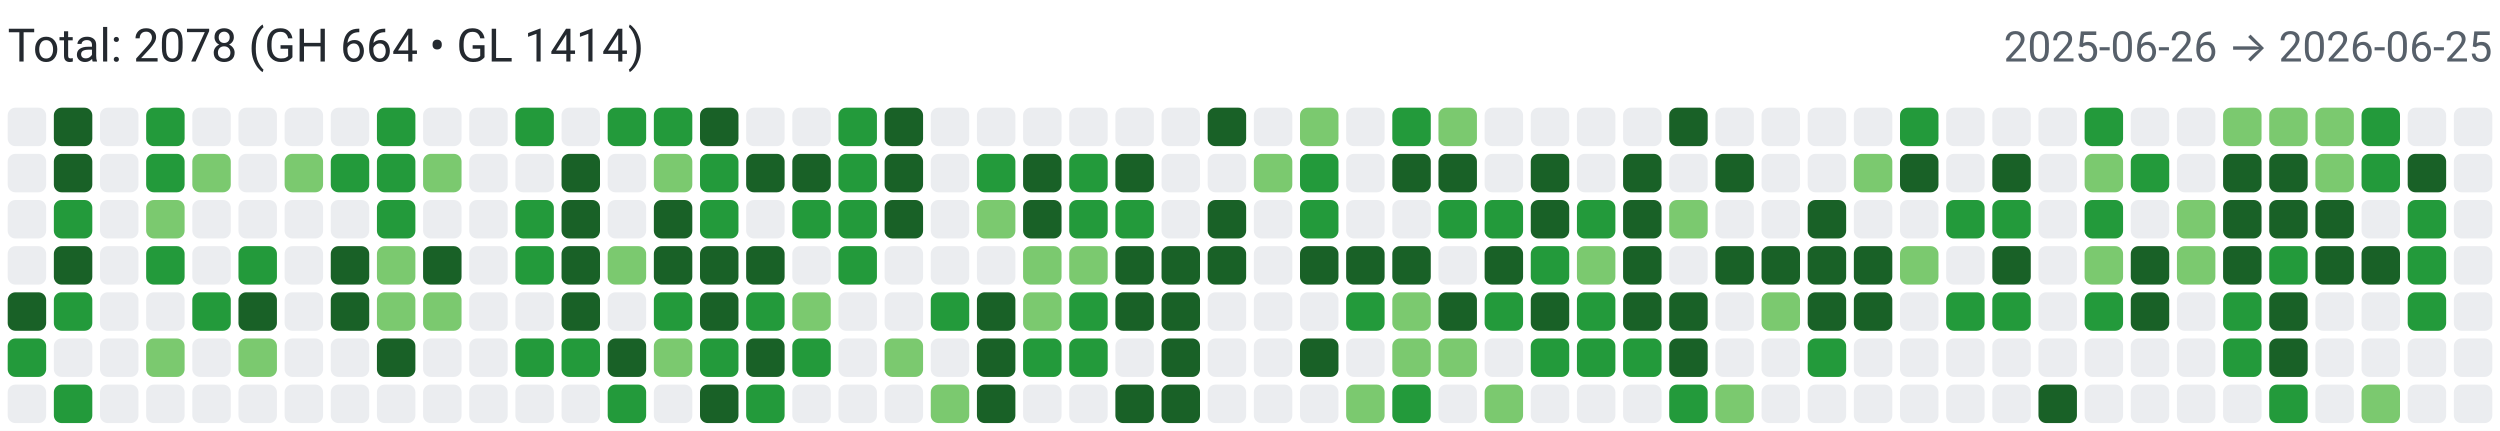
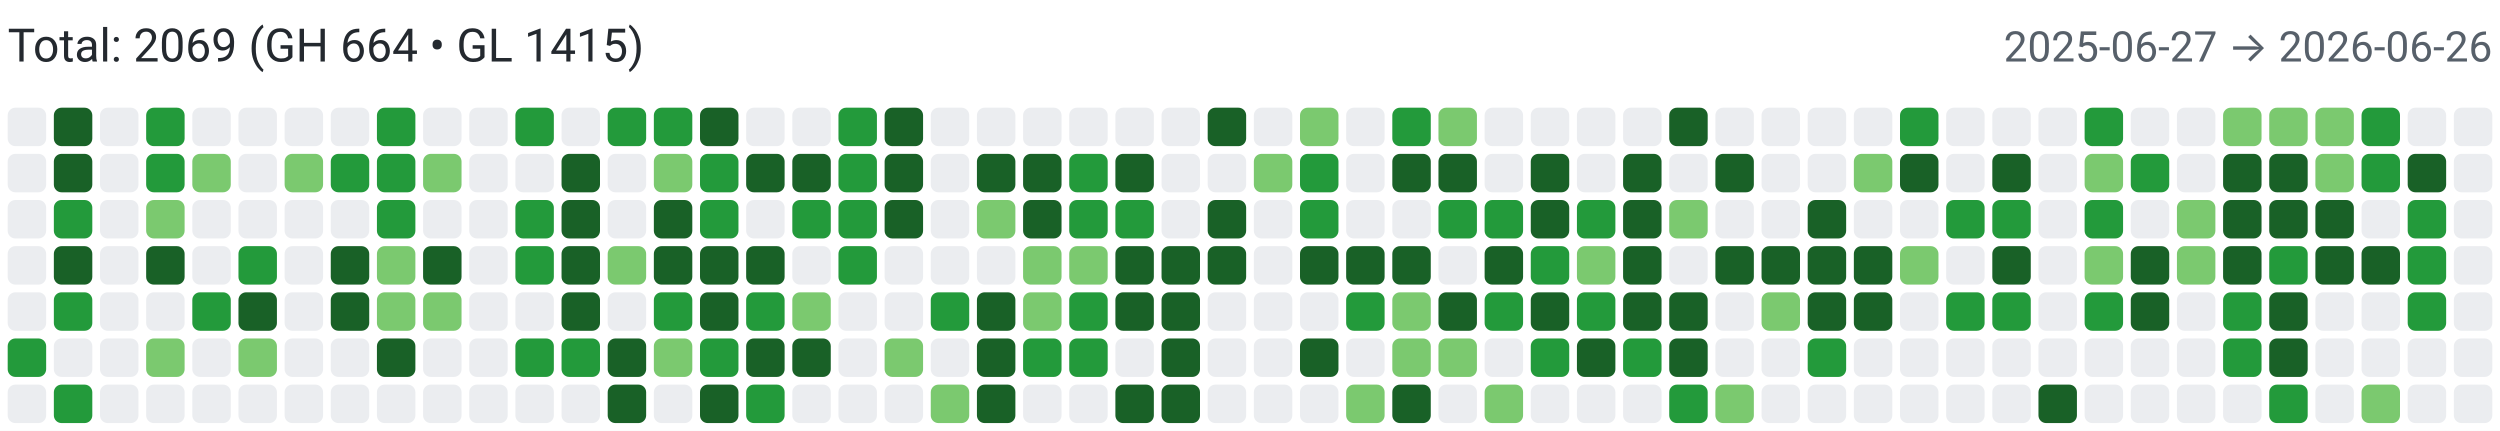
<svg xmlns="http://www.w3.org/2000/svg" width="650" height="112" viewBox="0 0 650 112" role="img" aria-label="Combined contributions">
  <rect width="100%" height="100%" fill="#fff" />
-   <text x="2" y="16" font-family="system-ui,-apple-system,Segoe UI,Roboto,Ubuntu,Cantarell,Noto Sans,sans-serif" font-size="12" fill="#24292f">Total: 2078 (GH 664 • GL 1414)</text>
-   <text x="648" y="16" text-anchor="end" font-family="system-ui,-apple-system,Segoe UI,Roboto,Ubuntu,Cantarell,Noto Sans,sans-serif" font-size="11" fill="#57606a">2025-06-26 → 2026-06-25</text>
+   <text x="2" y="16" font-family="system-ui,-apple-system,Segoe UI,Roboto,Ubuntu,Cantarell,Noto Sans,sans-serif" font-size="12" fill="#24292f">Total: 2069 (GH 664 • GL 1415)</text>
+   <text x="648" y="16" text-anchor="end" font-family="system-ui,-apple-system,Segoe UI,Roboto,Ubuntu,Cantarell,Noto Sans,sans-serif" font-size="11" fill="#57606a">2025-06-27 → 2026-06-26</text>
  <rect x="2" y="28" width="10" height="10" rx="2" ry="2" fill="#ebedf0">
        </rect>
  <rect x="2" y="40" width="10" height="10" rx="2" ry="2" fill="#ebedf0">
        </rect>
  <rect x="2" y="52" width="10" height="10" rx="2" ry="2" fill="#ebedf0">
        </rect>
  <rect x="2" y="64" width="10" height="10" rx="2" ry="2" fill="#ebedf0">
        </rect>
-   <rect x="2" y="76" width="10" height="10" rx="2" ry="2" fill="#196127">
+   <rect x="2" y="76" width="10" height="10" rx="2" ry="2" fill="#ebedf0">
        </rect>
  <rect x="2" y="88" width="10" height="10" rx="2" ry="2" fill="#239a3b">
        </rect>
  <rect x="2" y="100" width="10" height="10" rx="2" ry="2" fill="#ebedf0">
        </rect>
  <rect x="14" y="28" width="10" height="10" rx="2" ry="2" fill="#196127">
        </rect>
  <rect x="14" y="40" width="10" height="10" rx="2" ry="2" fill="#196127">
        </rect>
  <rect x="14" y="52" width="10" height="10" rx="2" ry="2" fill="#239a3b">
        </rect>
  <rect x="14" y="64" width="10" height="10" rx="2" ry="2" fill="#196127">
        </rect>
  <rect x="14" y="76" width="10" height="10" rx="2" ry="2" fill="#239a3b">
        </rect>
  <rect x="14" y="88" width="10" height="10" rx="2" ry="2" fill="#ebedf0">
        </rect>
  <rect x="14" y="100" width="10" height="10" rx="2" ry="2" fill="#239a3b">
        </rect>
  <rect x="26" y="28" width="10" height="10" rx="2" ry="2" fill="#ebedf0">
        </rect>
  <rect x="26" y="40" width="10" height="10" rx="2" ry="2" fill="#ebedf0">
        </rect>
  <rect x="26" y="52" width="10" height="10" rx="2" ry="2" fill="#ebedf0">
        </rect>
  <rect x="26" y="64" width="10" height="10" rx="2" ry="2" fill="#ebedf0">
        </rect>
  <rect x="26" y="76" width="10" height="10" rx="2" ry="2" fill="#ebedf0">
        </rect>
  <rect x="26" y="88" width="10" height="10" rx="2" ry="2" fill="#ebedf0">
        </rect>
  <rect x="26" y="100" width="10" height="10" rx="2" ry="2" fill="#ebedf0">
        </rect>
  <rect x="38" y="28" width="10" height="10" rx="2" ry="2" fill="#239a3b">
        </rect>
  <rect x="38" y="40" width="10" height="10" rx="2" ry="2" fill="#239a3b">
        </rect>
  <rect x="38" y="52" width="10" height="10" rx="2" ry="2" fill="#7bc96f">
        </rect>
-   <rect x="38" y="64" width="10" height="10" rx="2" ry="2" fill="#239a3b">
+   <rect x="38" y="64" width="10" height="10" rx="2" ry="2" fill="#196127">
        </rect>
  <rect x="38" y="76" width="10" height="10" rx="2" ry="2" fill="#ebedf0">
        </rect>
  <rect x="38" y="88" width="10" height="10" rx="2" ry="2" fill="#7bc96f">
        </rect>
  <rect x="38" y="100" width="10" height="10" rx="2" ry="2" fill="#ebedf0">
        </rect>
  <rect x="50" y="28" width="10" height="10" rx="2" ry="2" fill="#ebedf0">
        </rect>
  <rect x="50" y="40" width="10" height="10" rx="2" ry="2" fill="#7bc96f">
        </rect>
  <rect x="50" y="52" width="10" height="10" rx="2" ry="2" fill="#ebedf0">
        </rect>
  <rect x="50" y="64" width="10" height="10" rx="2" ry="2" fill="#ebedf0">
        </rect>
  <rect x="50" y="76" width="10" height="10" rx="2" ry="2" fill="#239a3b">
        </rect>
  <rect x="50" y="88" width="10" height="10" rx="2" ry="2" fill="#ebedf0">
        </rect>
  <rect x="50" y="100" width="10" height="10" rx="2" ry="2" fill="#ebedf0">
        </rect>
  <rect x="62" y="28" width="10" height="10" rx="2" ry="2" fill="#ebedf0">
        </rect>
  <rect x="62" y="40" width="10" height="10" rx="2" ry="2" fill="#ebedf0">
        </rect>
  <rect x="62" y="52" width="10" height="10" rx="2" ry="2" fill="#ebedf0">
        </rect>
  <rect x="62" y="64" width="10" height="10" rx="2" ry="2" fill="#239a3b">
        </rect>
  <rect x="62" y="76" width="10" height="10" rx="2" ry="2" fill="#196127">
        </rect>
  <rect x="62" y="88" width="10" height="10" rx="2" ry="2" fill="#7bc96f">
        </rect>
  <rect x="62" y="100" width="10" height="10" rx="2" ry="2" fill="#ebedf0">
        </rect>
  <rect x="74" y="28" width="10" height="10" rx="2" ry="2" fill="#ebedf0">
        </rect>
  <rect x="74" y="40" width="10" height="10" rx="2" ry="2" fill="#7bc96f">
        </rect>
  <rect x="74" y="52" width="10" height="10" rx="2" ry="2" fill="#ebedf0">
        </rect>
  <rect x="74" y="64" width="10" height="10" rx="2" ry="2" fill="#ebedf0">
        </rect>
  <rect x="74" y="76" width="10" height="10" rx="2" ry="2" fill="#ebedf0">
        </rect>
  <rect x="74" y="88" width="10" height="10" rx="2" ry="2" fill="#ebedf0">
        </rect>
  <rect x="74" y="100" width="10" height="10" rx="2" ry="2" fill="#ebedf0">
        </rect>
  <rect x="86" y="28" width="10" height="10" rx="2" ry="2" fill="#ebedf0">
        </rect>
  <rect x="86" y="40" width="10" height="10" rx="2" ry="2" fill="#239a3b">
        </rect>
  <rect x="86" y="52" width="10" height="10" rx="2" ry="2" fill="#ebedf0">
        </rect>
  <rect x="86" y="64" width="10" height="10" rx="2" ry="2" fill="#196127">
        </rect>
  <rect x="86" y="76" width="10" height="10" rx="2" ry="2" fill="#196127">
        </rect>
  <rect x="86" y="88" width="10" height="10" rx="2" ry="2" fill="#ebedf0">
        </rect>
  <rect x="86" y="100" width="10" height="10" rx="2" ry="2" fill="#ebedf0">
        </rect>
  <rect x="98" y="28" width="10" height="10" rx="2" ry="2" fill="#239a3b">
        </rect>
  <rect x="98" y="40" width="10" height="10" rx="2" ry="2" fill="#239a3b">
        </rect>
  <rect x="98" y="52" width="10" height="10" rx="2" ry="2" fill="#239a3b">
        </rect>
  <rect x="98" y="64" width="10" height="10" rx="2" ry="2" fill="#7bc96f">
        </rect>
  <rect x="98" y="76" width="10" height="10" rx="2" ry="2" fill="#7bc96f">
        </rect>
  <rect x="98" y="88" width="10" height="10" rx="2" ry="2" fill="#196127">
        </rect>
  <rect x="98" y="100" width="10" height="10" rx="2" ry="2" fill="#ebedf0">
        </rect>
  <rect x="110" y="28" width="10" height="10" rx="2" ry="2" fill="#ebedf0">
        </rect>
  <rect x="110" y="40" width="10" height="10" rx="2" ry="2" fill="#7bc96f">
        </rect>
  <rect x="110" y="52" width="10" height="10" rx="2" ry="2" fill="#ebedf0">
        </rect>
  <rect x="110" y="64" width="10" height="10" rx="2" ry="2" fill="#196127">
        </rect>
  <rect x="110" y="76" width="10" height="10" rx="2" ry="2" fill="#7bc96f">
        </rect>
  <rect x="110" y="88" width="10" height="10" rx="2" ry="2" fill="#ebedf0">
        </rect>
  <rect x="110" y="100" width="10" height="10" rx="2" ry="2" fill="#ebedf0">
        </rect>
  <rect x="122" y="28" width="10" height="10" rx="2" ry="2" fill="#ebedf0">
        </rect>
  <rect x="122" y="40" width="10" height="10" rx="2" ry="2" fill="#ebedf0">
        </rect>
  <rect x="122" y="52" width="10" height="10" rx="2" ry="2" fill="#ebedf0">
        </rect>
  <rect x="122" y="64" width="10" height="10" rx="2" ry="2" fill="#ebedf0">
        </rect>
  <rect x="122" y="76" width="10" height="10" rx="2" ry="2" fill="#ebedf0">
        </rect>
  <rect x="122" y="88" width="10" height="10" rx="2" ry="2" fill="#ebedf0">
        </rect>
  <rect x="122" y="100" width="10" height="10" rx="2" ry="2" fill="#ebedf0">
        </rect>
  <rect x="134" y="28" width="10" height="10" rx="2" ry="2" fill="#239a3b">
        </rect>
  <rect x="134" y="40" width="10" height="10" rx="2" ry="2" fill="#ebedf0">
        </rect>
  <rect x="134" y="52" width="10" height="10" rx="2" ry="2" fill="#239a3b">
        </rect>
  <rect x="134" y="64" width="10" height="10" rx="2" ry="2" fill="#239a3b">
        </rect>
  <rect x="134" y="76" width="10" height="10" rx="2" ry="2" fill="#ebedf0">
        </rect>
  <rect x="134" y="88" width="10" height="10" rx="2" ry="2" fill="#239a3b">
        </rect>
  <rect x="134" y="100" width="10" height="10" rx="2" ry="2" fill="#ebedf0">
        </rect>
  <rect x="146" y="28" width="10" height="10" rx="2" ry="2" fill="#ebedf0">
        </rect>
  <rect x="146" y="40" width="10" height="10" rx="2" ry="2" fill="#196127">
        </rect>
  <rect x="146" y="52" width="10" height="10" rx="2" ry="2" fill="#196127">
        </rect>
  <rect x="146" y="64" width="10" height="10" rx="2" ry="2" fill="#196127">
        </rect>
  <rect x="146" y="76" width="10" height="10" rx="2" ry="2" fill="#196127">
        </rect>
  <rect x="146" y="88" width="10" height="10" rx="2" ry="2" fill="#239a3b">
        </rect>
  <rect x="146" y="100" width="10" height="10" rx="2" ry="2" fill="#ebedf0">
        </rect>
  <rect x="158" y="28" width="10" height="10" rx="2" ry="2" fill="#239a3b">
        </rect>
  <rect x="158" y="40" width="10" height="10" rx="2" ry="2" fill="#ebedf0">
        </rect>
  <rect x="158" y="52" width="10" height="10" rx="2" ry="2" fill="#ebedf0">
        </rect>
  <rect x="158" y="64" width="10" height="10" rx="2" ry="2" fill="#7bc96f">
        </rect>
  <rect x="158" y="76" width="10" height="10" rx="2" ry="2" fill="#ebedf0">
        </rect>
  <rect x="158" y="88" width="10" height="10" rx="2" ry="2" fill="#196127">
        </rect>
-   <rect x="158" y="100" width="10" height="10" rx="2" ry="2" fill="#239a3b">
+   <rect x="158" y="100" width="10" height="10" rx="2" ry="2" fill="#196127">
        </rect>
  <rect x="170" y="28" width="10" height="10" rx="2" ry="2" fill="#239a3b">
        </rect>
  <rect x="170" y="40" width="10" height="10" rx="2" ry="2" fill="#7bc96f">
        </rect>
  <rect x="170" y="52" width="10" height="10" rx="2" ry="2" fill="#196127">
        </rect>
  <rect x="170" y="64" width="10" height="10" rx="2" ry="2" fill="#196127">
        </rect>
  <rect x="170" y="76" width="10" height="10" rx="2" ry="2" fill="#239a3b">
        </rect>
  <rect x="170" y="88" width="10" height="10" rx="2" ry="2" fill="#7bc96f">
        </rect>
  <rect x="170" y="100" width="10" height="10" rx="2" ry="2" fill="#ebedf0">
        </rect>
  <rect x="182" y="28" width="10" height="10" rx="2" ry="2" fill="#196127">
        </rect>
  <rect x="182" y="40" width="10" height="10" rx="2" ry="2" fill="#239a3b">
        </rect>
  <rect x="182" y="52" width="10" height="10" rx="2" ry="2" fill="#239a3b">
        </rect>
  <rect x="182" y="64" width="10" height="10" rx="2" ry="2" fill="#196127">
        </rect>
  <rect x="182" y="76" width="10" height="10" rx="2" ry="2" fill="#196127">
        </rect>
  <rect x="182" y="88" width="10" height="10" rx="2" ry="2" fill="#239a3b">
        </rect>
  <rect x="182" y="100" width="10" height="10" rx="2" ry="2" fill="#196127">
        </rect>
  <rect x="194" y="28" width="10" height="10" rx="2" ry="2" fill="#ebedf0">
        </rect>
  <rect x="194" y="40" width="10" height="10" rx="2" ry="2" fill="#196127">
        </rect>
  <rect x="194" y="52" width="10" height="10" rx="2" ry="2" fill="#ebedf0">
        </rect>
  <rect x="194" y="64" width="10" height="10" rx="2" ry="2" fill="#196127">
        </rect>
  <rect x="194" y="76" width="10" height="10" rx="2" ry="2" fill="#239a3b">
        </rect>
  <rect x="194" y="88" width="10" height="10" rx="2" ry="2" fill="#196127">
        </rect>
  <rect x="194" y="100" width="10" height="10" rx="2" ry="2" fill="#239a3b">
        </rect>
  <rect x="206" y="28" width="10" height="10" rx="2" ry="2" fill="#ebedf0">
        </rect>
  <rect x="206" y="40" width="10" height="10" rx="2" ry="2" fill="#196127">
        </rect>
  <rect x="206" y="52" width="10" height="10" rx="2" ry="2" fill="#239a3b">
        </rect>
  <rect x="206" y="64" width="10" height="10" rx="2" ry="2" fill="#ebedf0">
        </rect>
  <rect x="206" y="76" width="10" height="10" rx="2" ry="2" fill="#7bc96f">
        </rect>
-   <rect x="206" y="88" width="10" height="10" rx="2" ry="2" fill="#239a3b">
+   <rect x="206" y="88" width="10" height="10" rx="2" ry="2" fill="#196127">
        </rect>
  <rect x="206" y="100" width="10" height="10" rx="2" ry="2" fill="#ebedf0">
        </rect>
  <rect x="218" y="28" width="10" height="10" rx="2" ry="2" fill="#239a3b">
        </rect>
  <rect x="218" y="40" width="10" height="10" rx="2" ry="2" fill="#239a3b">
        </rect>
  <rect x="218" y="52" width="10" height="10" rx="2" ry="2" fill="#239a3b">
        </rect>
  <rect x="218" y="64" width="10" height="10" rx="2" ry="2" fill="#239a3b">
        </rect>
  <rect x="218" y="76" width="10" height="10" rx="2" ry="2" fill="#ebedf0">
        </rect>
  <rect x="218" y="88" width="10" height="10" rx="2" ry="2" fill="#ebedf0">
        </rect>
  <rect x="218" y="100" width="10" height="10" rx="2" ry="2" fill="#ebedf0">
        </rect>
  <rect x="230" y="28" width="10" height="10" rx="2" ry="2" fill="#196127">
        </rect>
  <rect x="230" y="40" width="10" height="10" rx="2" ry="2" fill="#196127">
        </rect>
  <rect x="230" y="52" width="10" height="10" rx="2" ry="2" fill="#196127">
        </rect>
  <rect x="230" y="64" width="10" height="10" rx="2" ry="2" fill="#ebedf0">
        </rect>
  <rect x="230" y="76" width="10" height="10" rx="2" ry="2" fill="#ebedf0">
        </rect>
  <rect x="230" y="88" width="10" height="10" rx="2" ry="2" fill="#7bc96f">
        </rect>
  <rect x="230" y="100" width="10" height="10" rx="2" ry="2" fill="#ebedf0">
        </rect>
  <rect x="242" y="28" width="10" height="10" rx="2" ry="2" fill="#ebedf0">
        </rect>
  <rect x="242" y="40" width="10" height="10" rx="2" ry="2" fill="#ebedf0">
        </rect>
  <rect x="242" y="52" width="10" height="10" rx="2" ry="2" fill="#ebedf0">
        </rect>
  <rect x="242" y="64" width="10" height="10" rx="2" ry="2" fill="#ebedf0">
        </rect>
  <rect x="242" y="76" width="10" height="10" rx="2" ry="2" fill="#239a3b">
        </rect>
  <rect x="242" y="88" width="10" height="10" rx="2" ry="2" fill="#ebedf0">
        </rect>
  <rect x="242" y="100" width="10" height="10" rx="2" ry="2" fill="#7bc96f">
        </rect>
  <rect x="254" y="28" width="10" height="10" rx="2" ry="2" fill="#ebedf0">
        </rect>
-   <rect x="254" y="40" width="10" height="10" rx="2" ry="2" fill="#239a3b">
+   <rect x="254" y="40" width="10" height="10" rx="2" ry="2" fill="#196127">
        </rect>
  <rect x="254" y="52" width="10" height="10" rx="2" ry="2" fill="#7bc96f">
        </rect>
  <rect x="254" y="64" width="10" height="10" rx="2" ry="2" fill="#ebedf0">
        </rect>
  <rect x="254" y="76" width="10" height="10" rx="2" ry="2" fill="#196127">
        </rect>
  <rect x="254" y="88" width="10" height="10" rx="2" ry="2" fill="#196127">
        </rect>
  <rect x="254" y="100" width="10" height="10" rx="2" ry="2" fill="#196127">
        </rect>
  <rect x="266" y="28" width="10" height="10" rx="2" ry="2" fill="#ebedf0">
        </rect>
  <rect x="266" y="40" width="10" height="10" rx="2" ry="2" fill="#196127">
        </rect>
  <rect x="266" y="52" width="10" height="10" rx="2" ry="2" fill="#196127">
        </rect>
  <rect x="266" y="64" width="10" height="10" rx="2" ry="2" fill="#7bc96f">
        </rect>
  <rect x="266" y="76" width="10" height="10" rx="2" ry="2" fill="#7bc96f">
        </rect>
  <rect x="266" y="88" width="10" height="10" rx="2" ry="2" fill="#239a3b">
        </rect>
  <rect x="266" y="100" width="10" height="10" rx="2" ry="2" fill="#ebedf0">
        </rect>
  <rect x="278" y="28" width="10" height="10" rx="2" ry="2" fill="#ebedf0">
        </rect>
  <rect x="278" y="40" width="10" height="10" rx="2" ry="2" fill="#239a3b">
        </rect>
  <rect x="278" y="52" width="10" height="10" rx="2" ry="2" fill="#239a3b">
        </rect>
  <rect x="278" y="64" width="10" height="10" rx="2" ry="2" fill="#7bc96f">
        </rect>
  <rect x="278" y="76" width="10" height="10" rx="2" ry="2" fill="#239a3b">
        </rect>
  <rect x="278" y="88" width="10" height="10" rx="2" ry="2" fill="#239a3b">
        </rect>
  <rect x="278" y="100" width="10" height="10" rx="2" ry="2" fill="#ebedf0">
        </rect>
  <rect x="290" y="28" width="10" height="10" rx="2" ry="2" fill="#ebedf0">
        </rect>
  <rect x="290" y="40" width="10" height="10" rx="2" ry="2" fill="#196127">
        </rect>
  <rect x="290" y="52" width="10" height="10" rx="2" ry="2" fill="#239a3b">
        </rect>
  <rect x="290" y="64" width="10" height="10" rx="2" ry="2" fill="#196127">
        </rect>
  <rect x="290" y="76" width="10" height="10" rx="2" ry="2" fill="#196127">
        </rect>
  <rect x="290" y="88" width="10" height="10" rx="2" ry="2" fill="#ebedf0">
        </rect>
  <rect x="290" y="100" width="10" height="10" rx="2" ry="2" fill="#196127">
        </rect>
  <rect x="302" y="28" width="10" height="10" rx="2" ry="2" fill="#ebedf0">
        </rect>
  <rect x="302" y="40" width="10" height="10" rx="2" ry="2" fill="#ebedf0">
        </rect>
  <rect x="302" y="52" width="10" height="10" rx="2" ry="2" fill="#ebedf0">
        </rect>
  <rect x="302" y="64" width="10" height="10" rx="2" ry="2" fill="#196127">
        </rect>
  <rect x="302" y="76" width="10" height="10" rx="2" ry="2" fill="#196127">
        </rect>
  <rect x="302" y="88" width="10" height="10" rx="2" ry="2" fill="#196127">
        </rect>
  <rect x="302" y="100" width="10" height="10" rx="2" ry="2" fill="#196127">
        </rect>
  <rect x="314" y="28" width="10" height="10" rx="2" ry="2" fill="#196127">
        </rect>
  <rect x="314" y="40" width="10" height="10" rx="2" ry="2" fill="#ebedf0">
        </rect>
  <rect x="314" y="52" width="10" height="10" rx="2" ry="2" fill="#196127">
        </rect>
  <rect x="314" y="64" width="10" height="10" rx="2" ry="2" fill="#196127">
        </rect>
  <rect x="314" y="76" width="10" height="10" rx="2" ry="2" fill="#ebedf0">
        </rect>
  <rect x="314" y="88" width="10" height="10" rx="2" ry="2" fill="#ebedf0">
        </rect>
  <rect x="314" y="100" width="10" height="10" rx="2" ry="2" fill="#ebedf0">
        </rect>
  <rect x="326" y="28" width="10" height="10" rx="2" ry="2" fill="#ebedf0">
        </rect>
  <rect x="326" y="40" width="10" height="10" rx="2" ry="2" fill="#7bc96f">
        </rect>
  <rect x="326" y="52" width="10" height="10" rx="2" ry="2" fill="#ebedf0">
        </rect>
  <rect x="326" y="64" width="10" height="10" rx="2" ry="2" fill="#ebedf0">
        </rect>
  <rect x="326" y="76" width="10" height="10" rx="2" ry="2" fill="#ebedf0">
        </rect>
  <rect x="326" y="88" width="10" height="10" rx="2" ry="2" fill="#ebedf0">
        </rect>
  <rect x="326" y="100" width="10" height="10" rx="2" ry="2" fill="#ebedf0">
        </rect>
  <rect x="338" y="28" width="10" height="10" rx="2" ry="2" fill="#7bc96f">
        </rect>
  <rect x="338" y="40" width="10" height="10" rx="2" ry="2" fill="#239a3b">
        </rect>
  <rect x="338" y="52" width="10" height="10" rx="2" ry="2" fill="#239a3b">
        </rect>
  <rect x="338" y="64" width="10" height="10" rx="2" ry="2" fill="#196127">
        </rect>
  <rect x="338" y="76" width="10" height="10" rx="2" ry="2" fill="#ebedf0">
        </rect>
  <rect x="338" y="88" width="10" height="10" rx="2" ry="2" fill="#196127">
        </rect>
  <rect x="338" y="100" width="10" height="10" rx="2" ry="2" fill="#ebedf0">
        </rect>
  <rect x="350" y="28" width="10" height="10" rx="2" ry="2" fill="#ebedf0">
        </rect>
  <rect x="350" y="40" width="10" height="10" rx="2" ry="2" fill="#ebedf0">
        </rect>
  <rect x="350" y="52" width="10" height="10" rx="2" ry="2" fill="#ebedf0">
        </rect>
  <rect x="350" y="64" width="10" height="10" rx="2" ry="2" fill="#196127">
        </rect>
  <rect x="350" y="76" width="10" height="10" rx="2" ry="2" fill="#239a3b">
        </rect>
  <rect x="350" y="88" width="10" height="10" rx="2" ry="2" fill="#ebedf0">
        </rect>
  <rect x="350" y="100" width="10" height="10" rx="2" ry="2" fill="#7bc96f">
        </rect>
  <rect x="362" y="28" width="10" height="10" rx="2" ry="2" fill="#239a3b">
        </rect>
  <rect x="362" y="40" width="10" height="10" rx="2" ry="2" fill="#196127">
        </rect>
  <rect x="362" y="52" width="10" height="10" rx="2" ry="2" fill="#ebedf0">
        </rect>
  <rect x="362" y="64" width="10" height="10" rx="2" ry="2" fill="#196127">
        </rect>
  <rect x="362" y="76" width="10" height="10" rx="2" ry="2" fill="#7bc96f">
        </rect>
  <rect x="362" y="88" width="10" height="10" rx="2" ry="2" fill="#7bc96f">
        </rect>
-   <rect x="362" y="100" width="10" height="10" rx="2" ry="2" fill="#239a3b">
+   <rect x="362" y="100" width="10" height="10" rx="2" ry="2" fill="#196127">
        </rect>
  <rect x="374" y="28" width="10" height="10" rx="2" ry="2" fill="#7bc96f">
        </rect>
  <rect x="374" y="40" width="10" height="10" rx="2" ry="2" fill="#196127">
        </rect>
  <rect x="374" y="52" width="10" height="10" rx="2" ry="2" fill="#239a3b">
        </rect>
  <rect x="374" y="64" width="10" height="10" rx="2" ry="2" fill="#ebedf0">
        </rect>
  <rect x="374" y="76" width="10" height="10" rx="2" ry="2" fill="#196127">
        </rect>
  <rect x="374" y="88" width="10" height="10" rx="2" ry="2" fill="#7bc96f">
        </rect>
  <rect x="374" y="100" width="10" height="10" rx="2" ry="2" fill="#ebedf0">
        </rect>
  <rect x="386" y="28" width="10" height="10" rx="2" ry="2" fill="#ebedf0">
        </rect>
  <rect x="386" y="40" width="10" height="10" rx="2" ry="2" fill="#ebedf0">
        </rect>
  <rect x="386" y="52" width="10" height="10" rx="2" ry="2" fill="#239a3b">
        </rect>
  <rect x="386" y="64" width="10" height="10" rx="2" ry="2" fill="#196127">
        </rect>
  <rect x="386" y="76" width="10" height="10" rx="2" ry="2" fill="#239a3b">
        </rect>
  <rect x="386" y="88" width="10" height="10" rx="2" ry="2" fill="#ebedf0">
        </rect>
  <rect x="386" y="100" width="10" height="10" rx="2" ry="2" fill="#7bc96f">
        </rect>
  <rect x="398" y="28" width="10" height="10" rx="2" ry="2" fill="#ebedf0">
        </rect>
  <rect x="398" y="40" width="10" height="10" rx="2" ry="2" fill="#196127">
        </rect>
  <rect x="398" y="52" width="10" height="10" rx="2" ry="2" fill="#196127">
        </rect>
  <rect x="398" y="64" width="10" height="10" rx="2" ry="2" fill="#239a3b">
        </rect>
  <rect x="398" y="76" width="10" height="10" rx="2" ry="2" fill="#196127">
        </rect>
  <rect x="398" y="88" width="10" height="10" rx="2" ry="2" fill="#239a3b">
        </rect>
  <rect x="398" y="100" width="10" height="10" rx="2" ry="2" fill="#ebedf0">
        </rect>
  <rect x="410" y="28" width="10" height="10" rx="2" ry="2" fill="#ebedf0">
        </rect>
  <rect x="410" y="40" width="10" height="10" rx="2" ry="2" fill="#ebedf0">
        </rect>
  <rect x="410" y="52" width="10" height="10" rx="2" ry="2" fill="#239a3b">
        </rect>
  <rect x="410" y="64" width="10" height="10" rx="2" ry="2" fill="#7bc96f">
        </rect>
  <rect x="410" y="76" width="10" height="10" rx="2" ry="2" fill="#239a3b">
        </rect>
-   <rect x="410" y="88" width="10" height="10" rx="2" ry="2" fill="#239a3b">
+   <rect x="410" y="88" width="10" height="10" rx="2" ry="2" fill="#196127">
        </rect>
  <rect x="410" y="100" width="10" height="10" rx="2" ry="2" fill="#ebedf0">
        </rect>
  <rect x="422" y="28" width="10" height="10" rx="2" ry="2" fill="#ebedf0">
        </rect>
  <rect x="422" y="40" width="10" height="10" rx="2" ry="2" fill="#196127">
        </rect>
  <rect x="422" y="52" width="10" height="10" rx="2" ry="2" fill="#196127">
        </rect>
  <rect x="422" y="64" width="10" height="10" rx="2" ry="2" fill="#196127">
        </rect>
  <rect x="422" y="76" width="10" height="10" rx="2" ry="2" fill="#196127">
        </rect>
  <rect x="422" y="88" width="10" height="10" rx="2" ry="2" fill="#239a3b">
        </rect>
  <rect x="422" y="100" width="10" height="10" rx="2" ry="2" fill="#ebedf0">
        </rect>
  <rect x="434" y="28" width="10" height="10" rx="2" ry="2" fill="#196127">
        </rect>
  <rect x="434" y="40" width="10" height="10" rx="2" ry="2" fill="#ebedf0">
        </rect>
  <rect x="434" y="52" width="10" height="10" rx="2" ry="2" fill="#7bc96f">
        </rect>
  <rect x="434" y="64" width="10" height="10" rx="2" ry="2" fill="#ebedf0">
        </rect>
  <rect x="434" y="76" width="10" height="10" rx="2" ry="2" fill="#196127">
        </rect>
  <rect x="434" y="88" width="10" height="10" rx="2" ry="2" fill="#196127">
        </rect>
  <rect x="434" y="100" width="10" height="10" rx="2" ry="2" fill="#239a3b">
        </rect>
  <rect x="446" y="28" width="10" height="10" rx="2" ry="2" fill="#ebedf0">
        </rect>
  <rect x="446" y="40" width="10" height="10" rx="2" ry="2" fill="#196127">
        </rect>
  <rect x="446" y="52" width="10" height="10" rx="2" ry="2" fill="#ebedf0">
        </rect>
  <rect x="446" y="64" width="10" height="10" rx="2" ry="2" fill="#196127">
        </rect>
  <rect x="446" y="76" width="10" height="10" rx="2" ry="2" fill="#ebedf0">
        </rect>
  <rect x="446" y="88" width="10" height="10" rx="2" ry="2" fill="#ebedf0">
        </rect>
  <rect x="446" y="100" width="10" height="10" rx="2" ry="2" fill="#7bc96f">
        </rect>
  <rect x="458" y="28" width="10" height="10" rx="2" ry="2" fill="#ebedf0">
        </rect>
  <rect x="458" y="40" width="10" height="10" rx="2" ry="2" fill="#ebedf0">
        </rect>
  <rect x="458" y="52" width="10" height="10" rx="2" ry="2" fill="#ebedf0">
        </rect>
  <rect x="458" y="64" width="10" height="10" rx="2" ry="2" fill="#196127">
        </rect>
  <rect x="458" y="76" width="10" height="10" rx="2" ry="2" fill="#7bc96f">
        </rect>
  <rect x="458" y="88" width="10" height="10" rx="2" ry="2" fill="#ebedf0">
        </rect>
  <rect x="458" y="100" width="10" height="10" rx="2" ry="2" fill="#ebedf0">
        </rect>
  <rect x="470" y="28" width="10" height="10" rx="2" ry="2" fill="#ebedf0">
        </rect>
  <rect x="470" y="40" width="10" height="10" rx="2" ry="2" fill="#ebedf0">
        </rect>
  <rect x="470" y="52" width="10" height="10" rx="2" ry="2" fill="#196127">
        </rect>
  <rect x="470" y="64" width="10" height="10" rx="2" ry="2" fill="#196127">
        </rect>
  <rect x="470" y="76" width="10" height="10" rx="2" ry="2" fill="#196127">
        </rect>
  <rect x="470" y="88" width="10" height="10" rx="2" ry="2" fill="#239a3b">
        </rect>
  <rect x="470" y="100" width="10" height="10" rx="2" ry="2" fill="#ebedf0">
        </rect>
  <rect x="482" y="28" width="10" height="10" rx="2" ry="2" fill="#ebedf0">
        </rect>
  <rect x="482" y="40" width="10" height="10" rx="2" ry="2" fill="#7bc96f">
        </rect>
  <rect x="482" y="52" width="10" height="10" rx="2" ry="2" fill="#ebedf0">
        </rect>
  <rect x="482" y="64" width="10" height="10" rx="2" ry="2" fill="#196127">
        </rect>
  <rect x="482" y="76" width="10" height="10" rx="2" ry="2" fill="#196127">
        </rect>
  <rect x="482" y="88" width="10" height="10" rx="2" ry="2" fill="#ebedf0">
        </rect>
  <rect x="482" y="100" width="10" height="10" rx="2" ry="2" fill="#ebedf0">
        </rect>
  <rect x="494" y="28" width="10" height="10" rx="2" ry="2" fill="#239a3b">
        </rect>
  <rect x="494" y="40" width="10" height="10" rx="2" ry="2" fill="#196127">
        </rect>
  <rect x="494" y="52" width="10" height="10" rx="2" ry="2" fill="#ebedf0">
        </rect>
  <rect x="494" y="64" width="10" height="10" rx="2" ry="2" fill="#7bc96f">
        </rect>
  <rect x="494" y="76" width="10" height="10" rx="2" ry="2" fill="#ebedf0">
        </rect>
  <rect x="494" y="88" width="10" height="10" rx="2" ry="2" fill="#ebedf0">
        </rect>
  <rect x="494" y="100" width="10" height="10" rx="2" ry="2" fill="#ebedf0">
        </rect>
  <rect x="506" y="28" width="10" height="10" rx="2" ry="2" fill="#ebedf0">
        </rect>
  <rect x="506" y="40" width="10" height="10" rx="2" ry="2" fill="#ebedf0">
        </rect>
  <rect x="506" y="52" width="10" height="10" rx="2" ry="2" fill="#239a3b">
        </rect>
  <rect x="506" y="64" width="10" height="10" rx="2" ry="2" fill="#ebedf0">
        </rect>
  <rect x="506" y="76" width="10" height="10" rx="2" ry="2" fill="#239a3b">
        </rect>
  <rect x="506" y="88" width="10" height="10" rx="2" ry="2" fill="#ebedf0">
        </rect>
  <rect x="506" y="100" width="10" height="10" rx="2" ry="2" fill="#ebedf0">
        </rect>
  <rect x="518" y="28" width="10" height="10" rx="2" ry="2" fill="#ebedf0">
        </rect>
  <rect x="518" y="40" width="10" height="10" rx="2" ry="2" fill="#196127">
        </rect>
  <rect x="518" y="52" width="10" height="10" rx="2" ry="2" fill="#239a3b">
        </rect>
  <rect x="518" y="64" width="10" height="10" rx="2" ry="2" fill="#196127">
        </rect>
  <rect x="518" y="76" width="10" height="10" rx="2" ry="2" fill="#239a3b">
        </rect>
  <rect x="518" y="88" width="10" height="10" rx="2" ry="2" fill="#ebedf0">
        </rect>
  <rect x="518" y="100" width="10" height="10" rx="2" ry="2" fill="#ebedf0">
        </rect>
  <rect x="530" y="28" width="10" height="10" rx="2" ry="2" fill="#ebedf0">
        </rect>
  <rect x="530" y="40" width="10" height="10" rx="2" ry="2" fill="#ebedf0">
        </rect>
  <rect x="530" y="52" width="10" height="10" rx="2" ry="2" fill="#ebedf0">
        </rect>
  <rect x="530" y="64" width="10" height="10" rx="2" ry="2" fill="#ebedf0">
        </rect>
  <rect x="530" y="76" width="10" height="10" rx="2" ry="2" fill="#ebedf0">
        </rect>
  <rect x="530" y="88" width="10" height="10" rx="2" ry="2" fill="#ebedf0">
        </rect>
  <rect x="530" y="100" width="10" height="10" rx="2" ry="2" fill="#196127">
        </rect>
  <rect x="542" y="28" width="10" height="10" rx="2" ry="2" fill="#239a3b">
        </rect>
  <rect x="542" y="40" width="10" height="10" rx="2" ry="2" fill="#7bc96f">
        </rect>
  <rect x="542" y="52" width="10" height="10" rx="2" ry="2" fill="#239a3b">
        </rect>
  <rect x="542" y="64" width="10" height="10" rx="2" ry="2" fill="#7bc96f">
        </rect>
  <rect x="542" y="76" width="10" height="10" rx="2" ry="2" fill="#239a3b">
        </rect>
  <rect x="542" y="88" width="10" height="10" rx="2" ry="2" fill="#ebedf0">
        </rect>
  <rect x="542" y="100" width="10" height="10" rx="2" ry="2" fill="#ebedf0">
        </rect>
  <rect x="554" y="28" width="10" height="10" rx="2" ry="2" fill="#ebedf0">
        </rect>
  <rect x="554" y="40" width="10" height="10" rx="2" ry="2" fill="#239a3b">
        </rect>
  <rect x="554" y="52" width="10" height="10" rx="2" ry="2" fill="#ebedf0">
        </rect>
  <rect x="554" y="64" width="10" height="10" rx="2" ry="2" fill="#196127">
        </rect>
  <rect x="554" y="76" width="10" height="10" rx="2" ry="2" fill="#196127">
        </rect>
  <rect x="554" y="88" width="10" height="10" rx="2" ry="2" fill="#ebedf0">
        </rect>
  <rect x="554" y="100" width="10" height="10" rx="2" ry="2" fill="#ebedf0">
        </rect>
  <rect x="566" y="28" width="10" height="10" rx="2" ry="2" fill="#ebedf0">
        </rect>
  <rect x="566" y="40" width="10" height="10" rx="2" ry="2" fill="#ebedf0">
        </rect>
  <rect x="566" y="52" width="10" height="10" rx="2" ry="2" fill="#7bc96f">
        </rect>
  <rect x="566" y="64" width="10" height="10" rx="2" ry="2" fill="#7bc96f">
        </rect>
  <rect x="566" y="76" width="10" height="10" rx="2" ry="2" fill="#ebedf0">
        </rect>
  <rect x="566" y="88" width="10" height="10" rx="2" ry="2" fill="#ebedf0">
        </rect>
  <rect x="566" y="100" width="10" height="10" rx="2" ry="2" fill="#ebedf0">
        </rect>
  <rect x="578" y="28" width="10" height="10" rx="2" ry="2" fill="#7bc96f">
        </rect>
  <rect x="578" y="40" width="10" height="10" rx="2" ry="2" fill="#196127">
        </rect>
  <rect x="578" y="52" width="10" height="10" rx="2" ry="2" fill="#196127">
        </rect>
  <rect x="578" y="64" width="10" height="10" rx="2" ry="2" fill="#196127">
        </rect>
  <rect x="578" y="76" width="10" height="10" rx="2" ry="2" fill="#239a3b">
        </rect>
  <rect x="578" y="88" width="10" height="10" rx="2" ry="2" fill="#239a3b">
        </rect>
  <rect x="578" y="100" width="10" height="10" rx="2" ry="2" fill="#ebedf0">
        </rect>
  <rect x="590" y="28" width="10" height="10" rx="2" ry="2" fill="#7bc96f">
        </rect>
  <rect x="590" y="40" width="10" height="10" rx="2" ry="2" fill="#196127">
        </rect>
  <rect x="590" y="52" width="10" height="10" rx="2" ry="2" fill="#196127">
        </rect>
  <rect x="590" y="64" width="10" height="10" rx="2" ry="2" fill="#239a3b">
        </rect>
  <rect x="590" y="76" width="10" height="10" rx="2" ry="2" fill="#196127">
        </rect>
  <rect x="590" y="88" width="10" height="10" rx="2" ry="2" fill="#196127">
        </rect>
  <rect x="590" y="100" width="10" height="10" rx="2" ry="2" fill="#239a3b">
        </rect>
  <rect x="602" y="28" width="10" height="10" rx="2" ry="2" fill="#7bc96f">
        </rect>
  <rect x="602" y="40" width="10" height="10" rx="2" ry="2" fill="#7bc96f">
        </rect>
  <rect x="602" y="52" width="10" height="10" rx="2" ry="2" fill="#196127">
        </rect>
  <rect x="602" y="64" width="10" height="10" rx="2" ry="2" fill="#196127">
        </rect>
  <rect x="602" y="76" width="10" height="10" rx="2" ry="2" fill="#ebedf0">
        </rect>
  <rect x="602" y="88" width="10" height="10" rx="2" ry="2" fill="#ebedf0">
        </rect>
  <rect x="602" y="100" width="10" height="10" rx="2" ry="2" fill="#ebedf0">
        </rect>
  <rect x="614" y="28" width="10" height="10" rx="2" ry="2" fill="#239a3b">
        </rect>
  <rect x="614" y="40" width="10" height="10" rx="2" ry="2" fill="#239a3b">
        </rect>
  <rect x="614" y="52" width="10" height="10" rx="2" ry="2" fill="#ebedf0">
        </rect>
  <rect x="614" y="64" width="10" height="10" rx="2" ry="2" fill="#196127">
        </rect>
  <rect x="614" y="76" width="10" height="10" rx="2" ry="2" fill="#ebedf0">
        </rect>
  <rect x="614" y="88" width="10" height="10" rx="2" ry="2" fill="#ebedf0">
        </rect>
  <rect x="614" y="100" width="10" height="10" rx="2" ry="2" fill="#7bc96f">
        </rect>
  <rect x="626" y="28" width="10" height="10" rx="2" ry="2" fill="#ebedf0">
        </rect>
  <rect x="626" y="40" width="10" height="10" rx="2" ry="2" fill="#196127">
        </rect>
  <rect x="626" y="52" width="10" height="10" rx="2" ry="2" fill="#239a3b">
        </rect>
  <rect x="626" y="64" width="10" height="10" rx="2" ry="2" fill="#239a3b">
        </rect>
  <rect x="626" y="76" width="10" height="10" rx="2" ry="2" fill="#239a3b">
        </rect>
  <rect x="626" y="88" width="10" height="10" rx="2" ry="2" fill="#ebedf0">
        </rect>
  <rect x="626" y="100" width="10" height="10" rx="2" ry="2" fill="#ebedf0">
        </rect>
  <rect x="638" y="28" width="10" height="10" rx="2" ry="2" fill="#ebedf0">
        </rect>
  <rect x="638" y="40" width="10" height="10" rx="2" ry="2" fill="#ebedf0">
        </rect>
  <rect x="638" y="52" width="10" height="10" rx="2" ry="2" fill="#ebedf0">
        </rect>
  <rect x="638" y="64" width="10" height="10" rx="2" ry="2" fill="#ebedf0">
        </rect>
  <rect x="638" y="76" width="10" height="10" rx="2" ry="2" fill="#ebedf0">
        </rect>
  <rect x="638" y="88" width="10" height="10" rx="2" ry="2" fill="#ebedf0">
        </rect>
  <rect x="638" y="100" width="10" height="10" rx="2" ry="2" fill="#ebedf0">
        </rect>
</svg>
